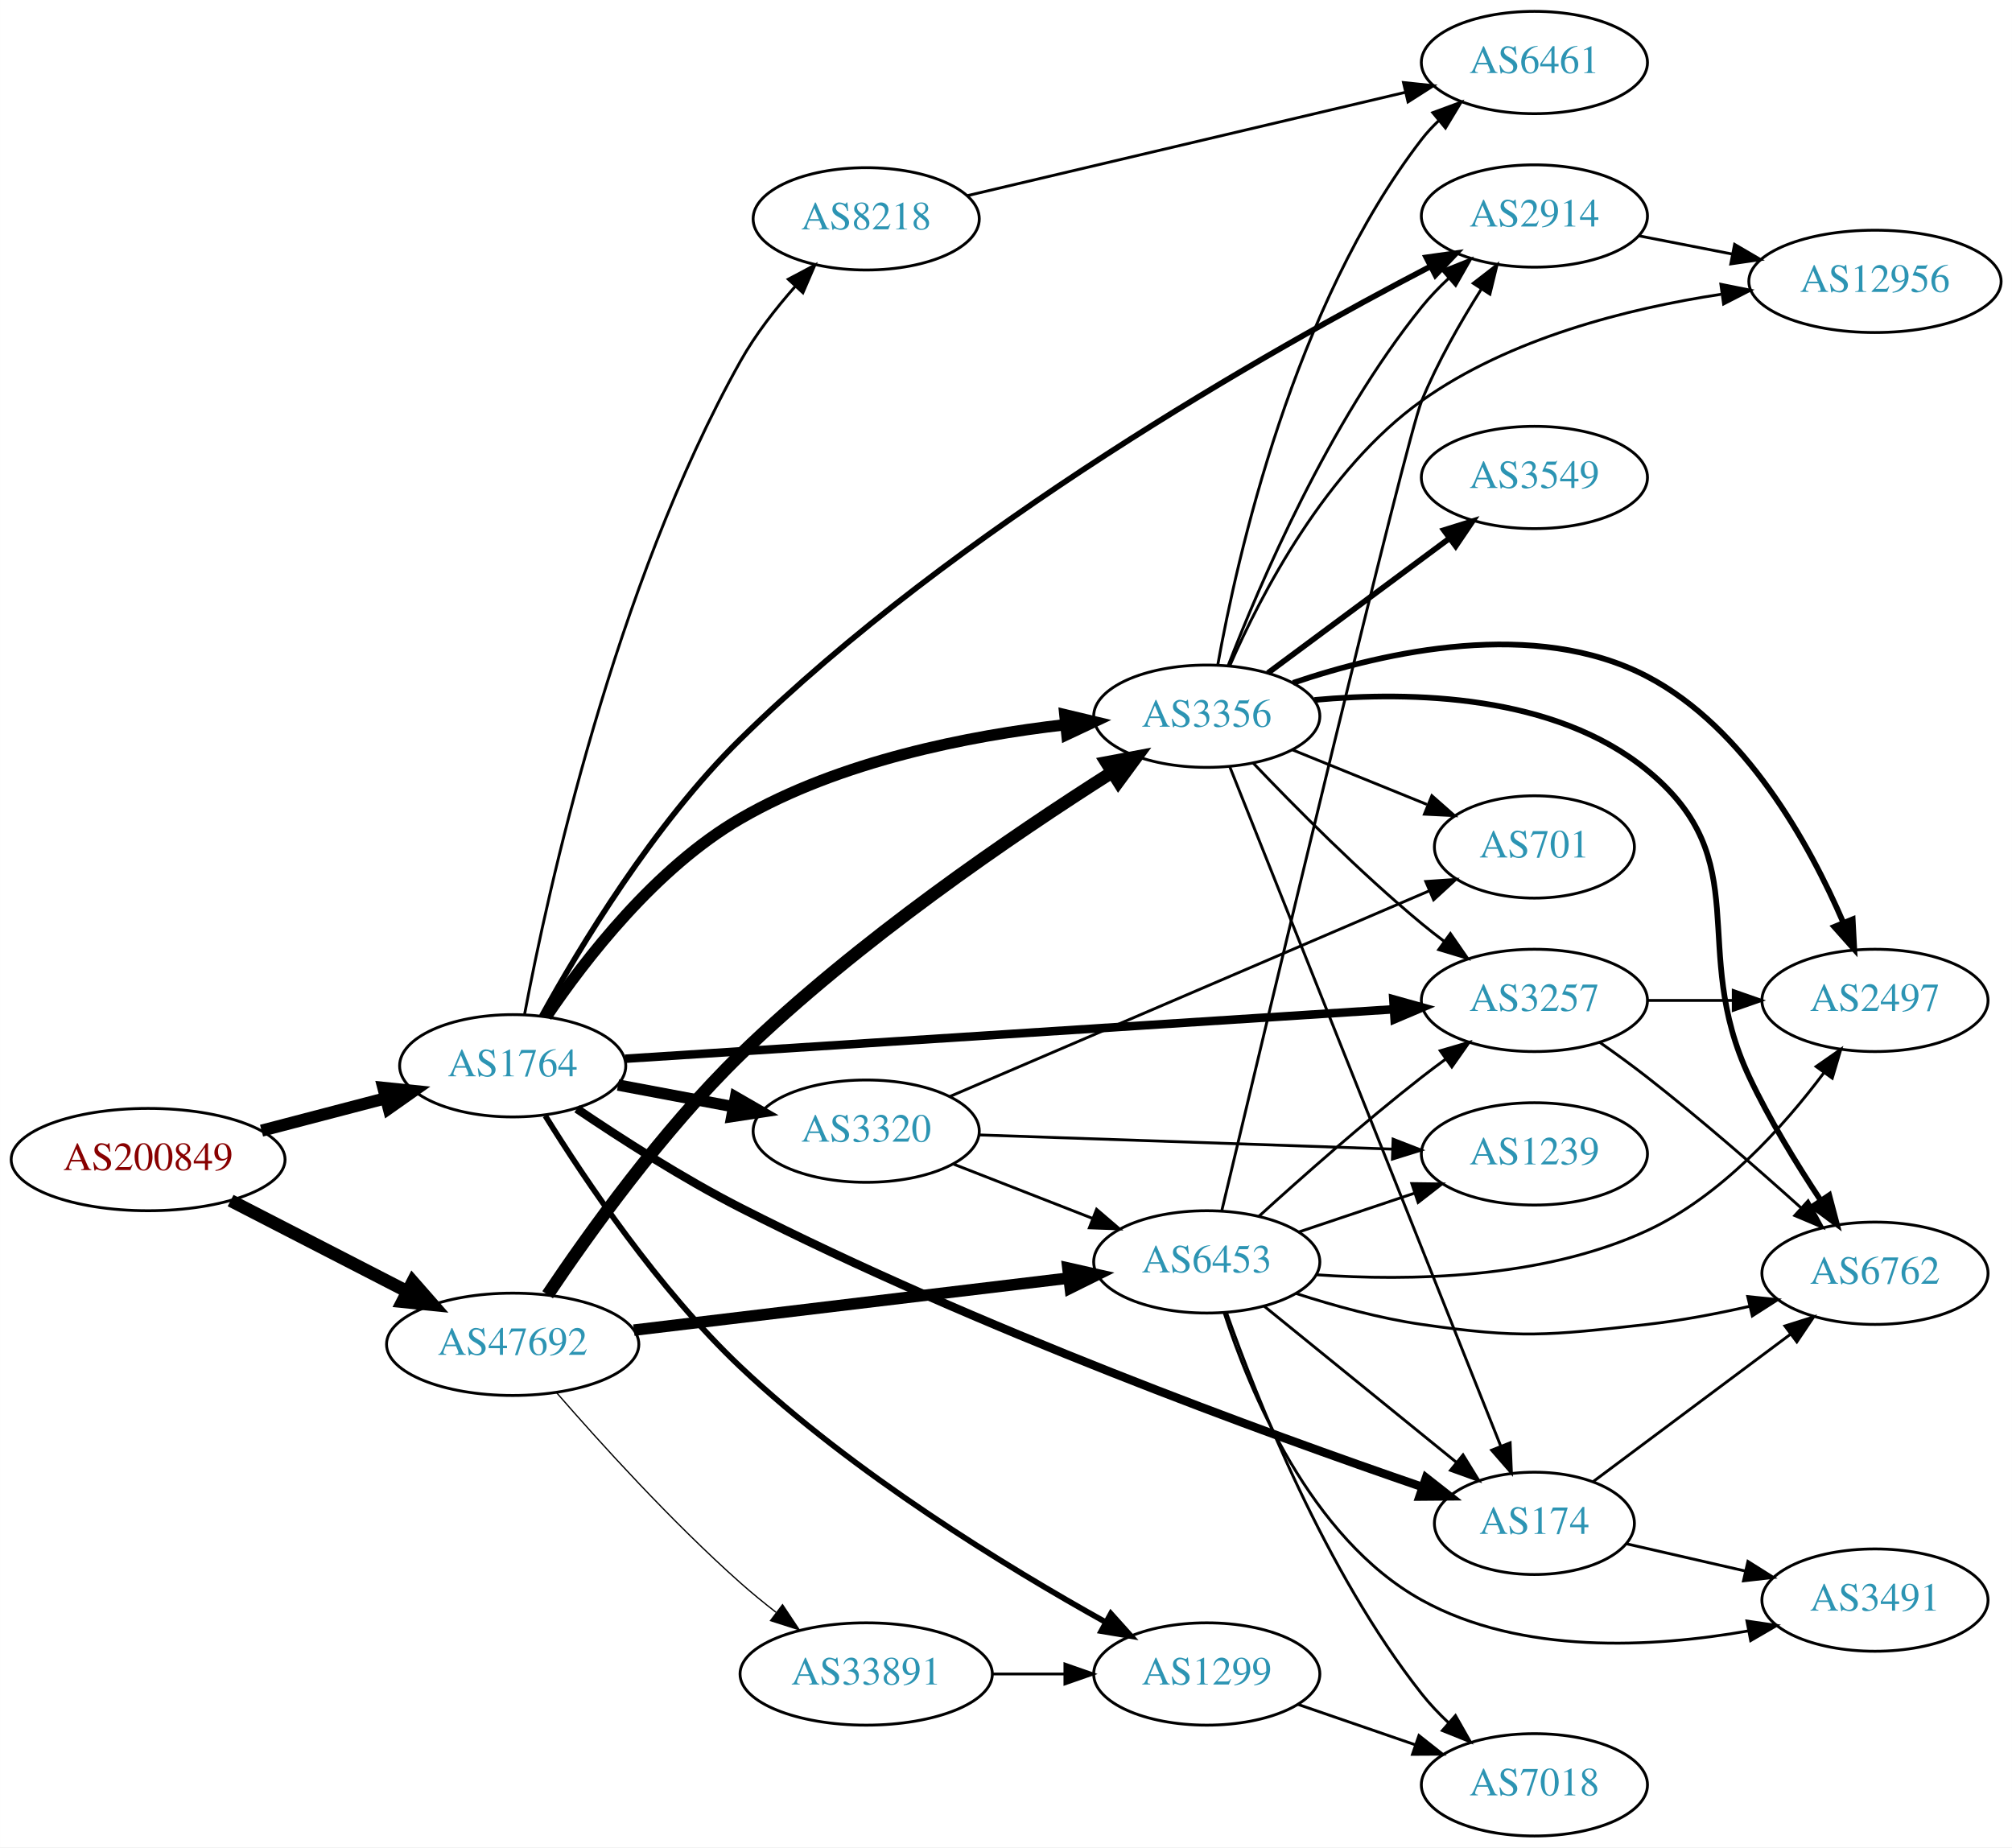
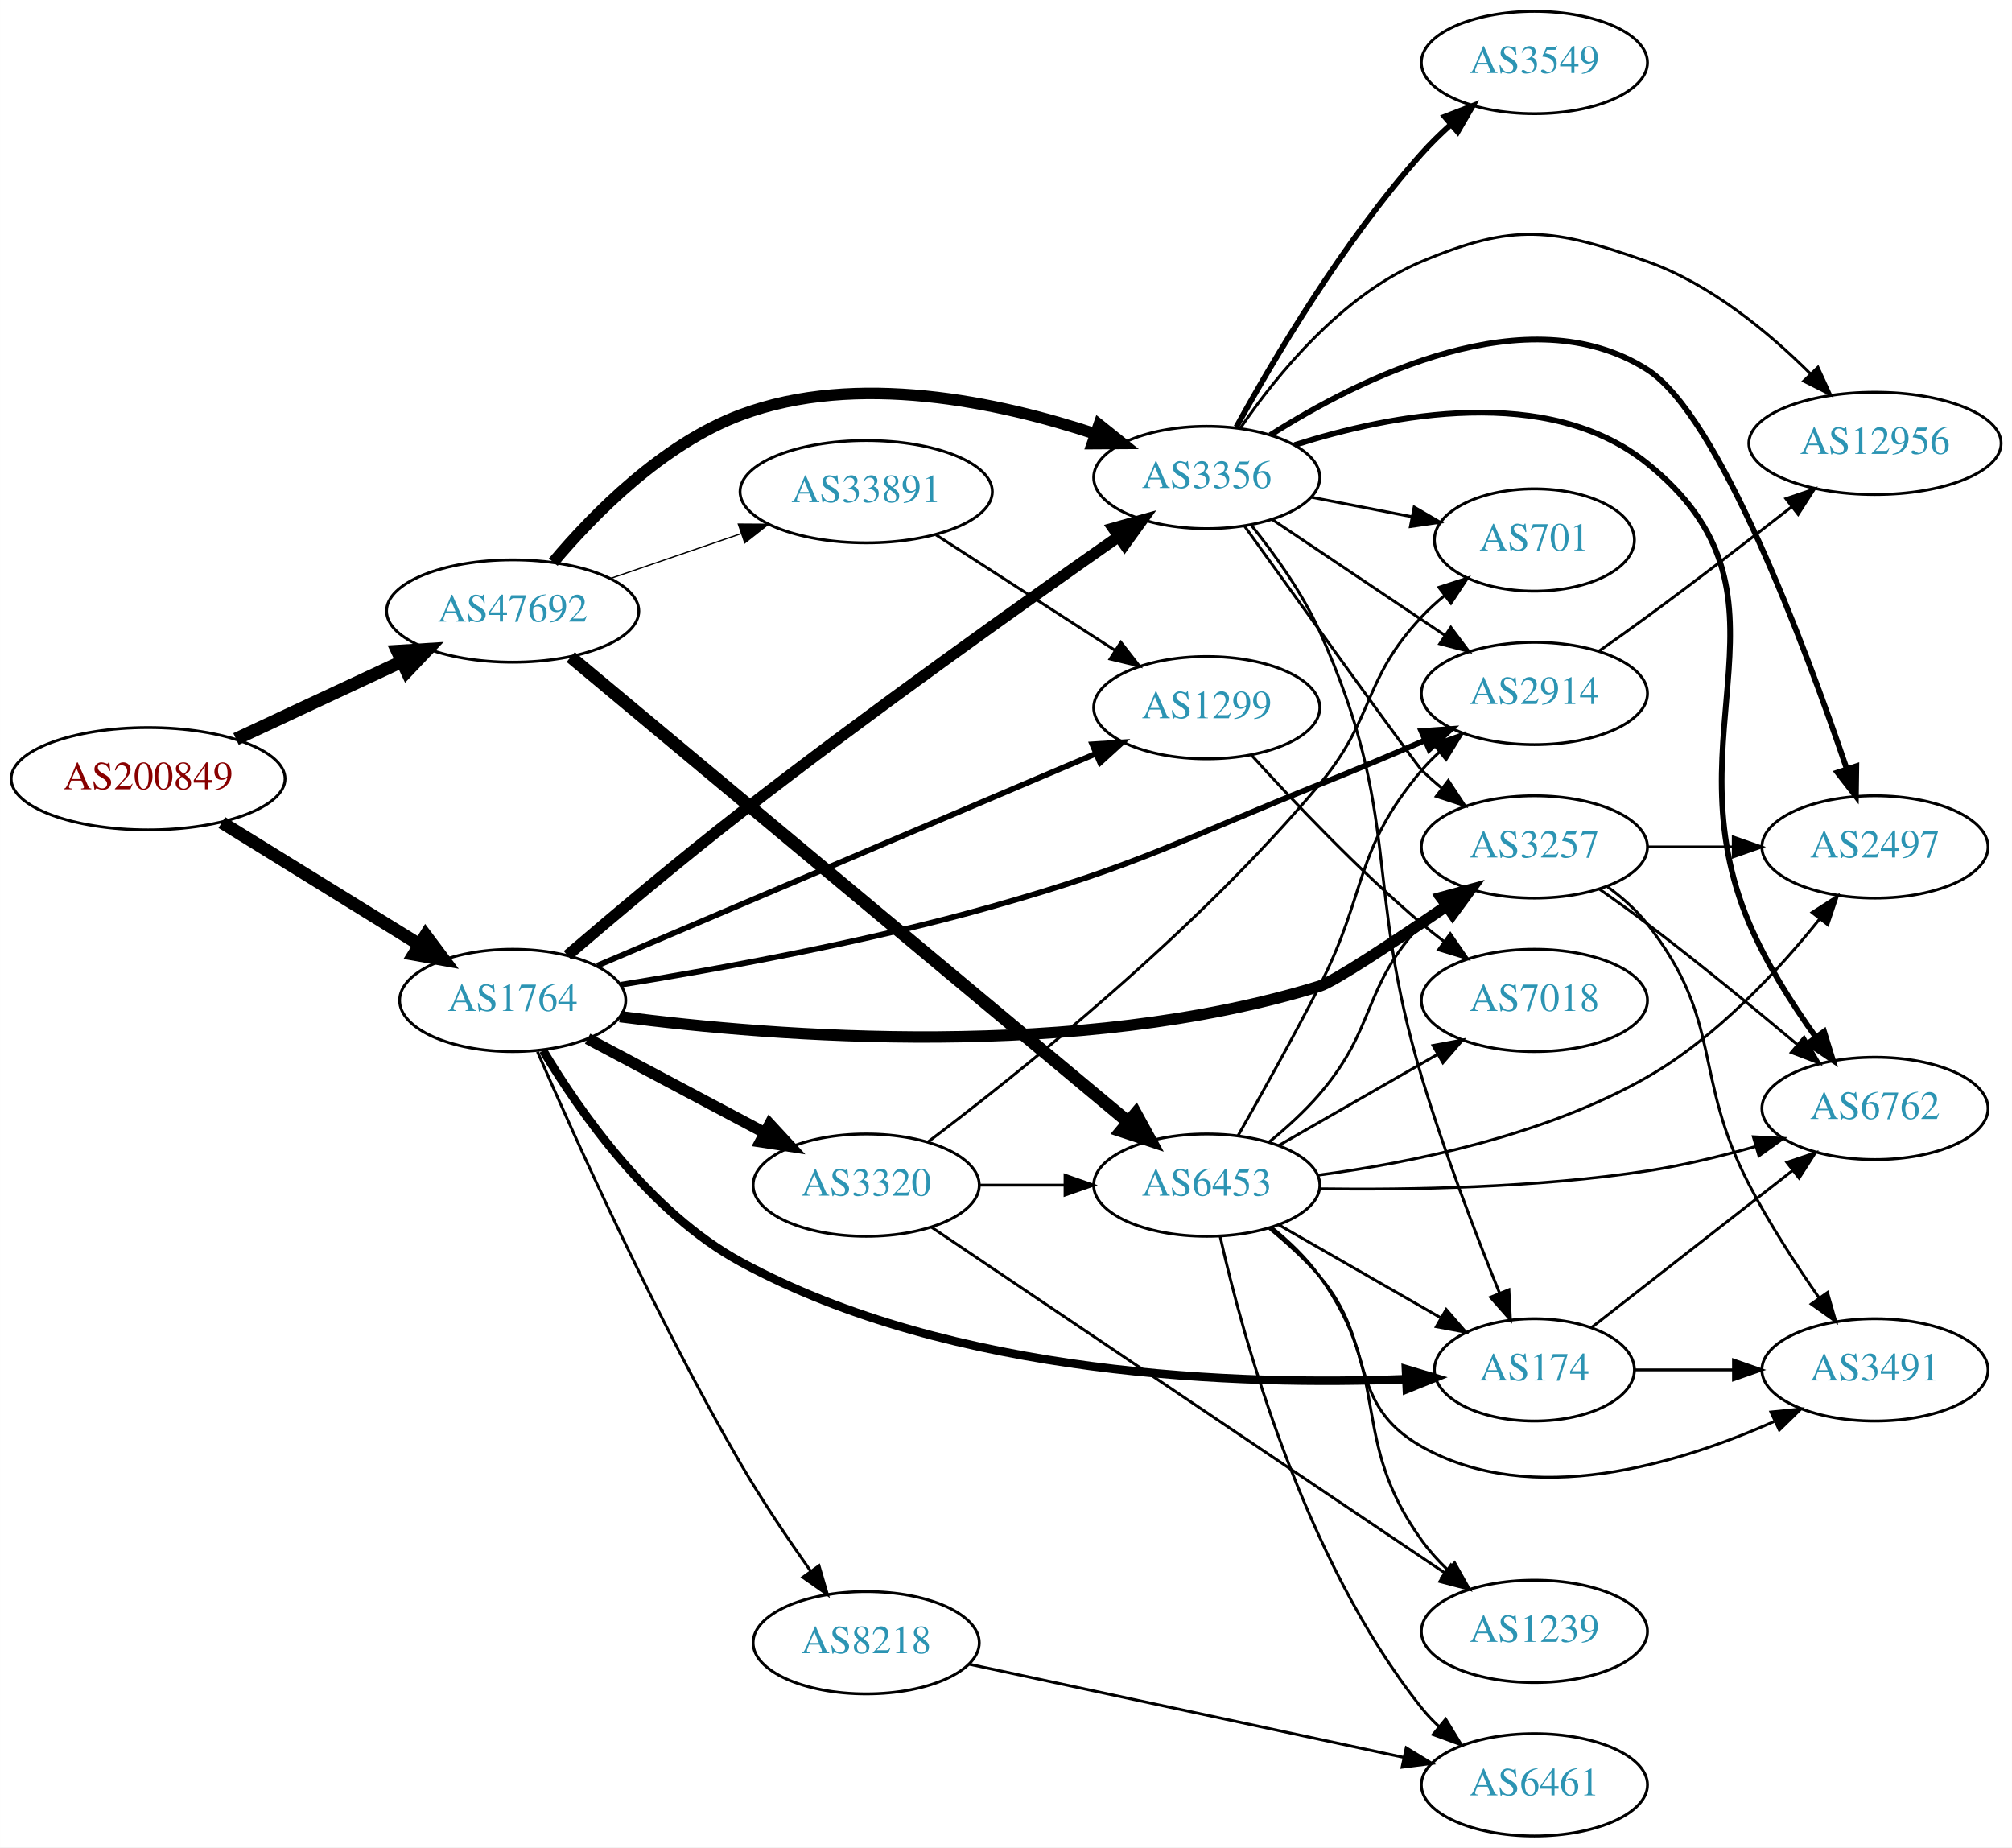
<svg xmlns="http://www.w3.org/2000/svg" xmlns:xlink="http://www.w3.org/1999/xlink" width="708pt" height="650pt" viewBox="0.00 0.00 707.95 650.00">
  <g id="graph0" class="graph" transform="scale(1 1) rotate(0) translate(4 646)">
    <polygon fill="white" stroke="none" points="-4,4 -4,-646 703.954,-646 703.954,4 -4,4" />
    <g id="node1" class="node">
      <g id="a_node1">
        <a xlink:href="/asn/200849" xlink:title="AS200849 ~ fassma_net-AS [AT]">
-           <ellipse fill="#ffffff" stroke="black" cx="48.096" cy="-238" rx="48.192" ry="18" />
-           <text text-anchor="middle" x="48.096" y="-234.3" font-family="Times,serif" font-size="14.00" fill="#880000">AS200849</text>
+           <ellipse fill="#ffffff" stroke="black" cx="48.096" cy="-372" rx="48.192" ry="18" />
+           <text text-anchor="middle" x="48.096" y="-368.3" font-family="Times,serif" font-size="14.00" fill="#880000">AS200849</text>
        </a>
      </g>
    </g>
    <g id="node2" class="node">
      <g id="a_node2">
        <a xlink:href="/asn/1764" xlink:title="AS1764 ~ NEXTLAYER-AS [AT]">
-           <ellipse fill="#ffffff" stroke="black" cx="176.388" cy="-271" rx="39.794" ry="18" />
-           <text text-anchor="middle" x="176.388" y="-267.3" font-family="Times,serif" font-size="14.00" fill="#2c94b3">AS1764</text>
+           <ellipse fill="#ffffff" stroke="black" cx="176.388" cy="-294" rx="39.794" ry="18" />
+           <text text-anchor="middle" x="176.388" y="-290.3" font-family="Times,serif" font-size="14.00" fill="#2c94b3">AS1764</text>
        </a>
      </g>
    </g>
    <g id="edge1" class="edge">
-       <path fill="none" stroke="black" stroke-width="4.275" d="M88.018,-248.17C101.782,-251.767 117.355,-255.836 131.502,-259.533" />
-       <polygon fill="black" stroke="black" stroke-width="4.275" points="130.884,-263.237 141.505,-262.146 132.775,-255.999 130.884,-263.237" />
+       <path fill="none" stroke="black" stroke-width="4.5" d="M74.047,-356.59C93.923,-344.314 121.887,-327.043 143.406,-313.752" />
+       <polygon fill="black" stroke="black" stroke-width="4.5" points="145.752,-316.931 152.192,-308.326 141.614,-310.231 145.752,-316.931" />
    </g>
    <g id="node3" class="node">
      <g id="a_node3">
        <a xlink:href="/asn/47692" xlink:title="AS47692 ~ Nessus GmbH [AT]">
-           <ellipse fill="#ffffff" stroke="black" cx="176.388" cy="-173" rx="44.393" ry="18" />
-           <text text-anchor="middle" x="176.388" y="-169.3" font-family="Times,serif" font-size="14.00" fill="#2c94b3">AS47692</text>
+           <ellipse fill="#ffffff" stroke="black" cx="176.388" cy="-431" rx="44.393" ry="18" />
+           <text text-anchor="middle" x="176.388" y="-427.3" font-family="Times,serif" font-size="14.00" fill="#2c94b3">AS47692</text>
        </a>
      </g>
    </g>
    <g id="edge2" class="edge">
-       <path fill="none" stroke="black" stroke-width="4.5" d="M77.124,-223.574C95.442,-214.146 119.542,-201.743 139.29,-191.579" />
-       <polygon fill="black" stroke="black" stroke-width="4.5" points="141.215,-195.016 148.304,-186.939 137.611,-188.014 141.215,-195.016" />
+       <path fill="none" stroke="black" stroke-width="4.5" d="M79.025,-385.982C96.497,-394.145 118.712,-404.523 137.408,-413.257" />
+       <polygon fill="black" stroke="black" stroke-width="4.5" points="135.816,-416.859 146.542,-417.524 139.149,-409.724 135.816,-416.859" />
    </g>
    <g id="node4" class="node">
      <g id="a_node4">
-         <a xlink:href="/asn/2914" xlink:title="AS2914 ~ NTT America, Inc. [US]">
-           <ellipse fill="#ffffff" stroke="black" cx="535.915" cy="-570" rx="39.794" ry="18" />
-           <text text-anchor="middle" x="535.915" y="-566.3" font-family="Times,serif" font-size="14.00" fill="#2c94b3">AS2914</text>
+         <a xlink:href="/asn/174" xlink:title="AS174 ~ Cogent Communications [US]">
+           <ellipse fill="#ffffff" stroke="black" cx="535.915" cy="-164" rx="35.194" ry="18" />
+           <text text-anchor="middle" x="535.915" y="-160.3" font-family="Times,serif" font-size="14.00" fill="#2c94b3">AS174</text>
        </a>
      </g>
    </g>
    <g id="edge3" class="edge">
-       <path fill="none" stroke="black" stroke-width="2" d="M186.609,-288.51C199.822,-312.478 225.957,-355.949 256.584,-386 332.604,-460.593 442.999,-522.952 499.178,-552.172" />
-       <polygon fill="black" stroke="black" stroke-width="2" points="497.874,-555.438 508.367,-556.907 501.081,-549.215 497.874,-555.438" />
+       <path fill="none" stroke="black" stroke-width="3" d="M187.085,-276.376C199.933,-254.891 224.735,-219.311 256.584,-202 331.21,-161.438 433.117,-158.478 490.647,-160.731" />
+       <polygon fill="black" stroke="black" stroke-width="3" points="490.704,-164.238 500.856,-161.205 491.029,-157.245 490.704,-164.238" />
    </g>
    <g id="node5" class="node">
      <g id="a_node5">
-         <a xlink:href="/asn/3257" xlink:title="AS3257 ~ GTT [DE]">
-           <ellipse fill="#ffffff" stroke="black" cx="535.915" cy="-294" rx="39.794" ry="18" />
-           <text text-anchor="middle" x="535.915" y="-290.3" font-family="Times,serif" font-size="14.00" fill="#2c94b3">AS3257</text>
+         <a xlink:href="/asn/3356" xlink:title="AS3356 ~ Level 3 Parent, LLC [US]">
+           <ellipse fill="#ffffff" stroke="black" cx="420.622" cy="-478" rx="39.794" ry="18" />
+           <text text-anchor="middle" x="420.622" y="-474.3" font-family="Times,serif" font-size="14.00" fill="#2c94b3">AS3356</text>
        </a>
      </g>
    </g>
    <g id="edge4" class="edge">
-       <path fill="none" stroke="black" stroke-width="3" d="M215.989,-273.483C281.559,-277.701 414.552,-286.257 486.343,-290.875" />
-       <polygon fill="black" stroke="black" stroke-width="3" points="486.271,-294.378 496.475,-291.527 486.721,-287.392 486.271,-294.378" />
+       <path fill="none" stroke="black" stroke-width="4" d="M195.658,-309.832C211.525,-323.434 235.244,-343.417 256.584,-360 302.045,-395.328 356.529,-434.064 389.586,-457.185" />
+       <polygon fill="black" stroke="black" stroke-width="4" points="387.71,-460.144 397.913,-462.996 391.716,-454.403 387.71,-460.144" />
    </g>
    <g id="node6" class="node">
      <g id="a_node6">
-         <a xlink:href="/asn/3356" xlink:title="AS3356 ~ Level 3 Parent, LLC [US]">
-           <ellipse fill="#ffffff" stroke="black" cx="420.622" cy="-394" rx="39.794" ry="18" />
-           <text text-anchor="middle" x="420.622" y="-390.3" font-family="Times,serif" font-size="14.00" fill="#2c94b3">AS3356</text>
+         <a xlink:href="/asn/1299" xlink:title="AS1299 ~ Telia Carrier [EU]">
+           <ellipse fill="#ffffff" stroke="black" cx="420.622" cy="-397" rx="39.794" ry="18" />
+           <text text-anchor="middle" x="420.622" y="-393.3" font-family="Times,serif" font-size="14.00" fill="#2c94b3">AS1299</text>
        </a>
      </g>
    </g>
    <g id="edge5" class="edge">
-       <path fill="none" stroke="black" stroke-width="4" d="M188.26,-288.322C201.765,-308.329 226.711,-340.704 256.584,-358 291.594,-378.27 336.888,-387.139 370.847,-391.013" />
-       <polygon fill="black" stroke="black" stroke-width="4" points="370.691,-394.515 380.998,-392.062 371.411,-387.552 370.691,-394.515" />
+       <path fill="none" stroke="black" stroke-width="2" d="M206.126,-306.22C249.833,-324.804 333.053,-360.19 381.679,-380.866" />
+       <polygon fill="black" stroke="black" stroke-width="2" points="380.349,-384.104 390.921,-384.796 383.088,-377.662 380.349,-384.104" />
    </g>
    <g id="node7" class="node">
      <g id="a_node7">
-         <a xlink:href="/asn/1299" xlink:title="AS1299 ~ Telia Carrier [EU]">
-           <ellipse fill="#ffffff" stroke="black" cx="420.622" cy="-57" rx="39.794" ry="18" />
-           <text text-anchor="middle" x="420.622" y="-53.3" font-family="Times,serif" font-size="14.00" fill="#2c94b3">AS1299</text>
+         <a xlink:href="/asn/8218" xlink:title="AS8218 ~ legacy Neotelecoms [FR]">
+           <ellipse fill="#ffffff" stroke="black" cx="300.78" cy="-68" rx="39.794" ry="18" />
+           <text text-anchor="middle" x="300.78" y="-64.3" font-family="Times,serif" font-size="14.00" fill="#2c94b3">AS8218</text>
        </a>
      </g>
    </g>
    <g id="edge6" class="edge">
-       <path fill="none" stroke="black" stroke-width="2" d="M187.855,-253.405C201.686,-231.107 227.698,-192.295 256.584,-165 296.227,-127.54 350.318,-94.565 385.113,-75.198" />
-       <polygon fill="black" stroke="black" stroke-width="2" points="386.877,-78.222 393.955,-70.338 383.505,-72.088 386.877,-78.222" />
+       <path fill="none" stroke="black" d="M185.101,-275.944C198.384,-245.392 227.011,-181.862 256.584,-131 264.073,-118.119 273.31,-104.408 281.317,-93.079" />
+       <polygon fill="black" stroke="black" points="284.174,-95.1 287.151,-84.931 278.483,-91.024 284.174,-95.1" />
    </g>
    <g id="node8" class="node">
      <g id="a_node8">
-         <a xlink:href="/asn/174" xlink:title="AS174 ~ Cogent Communications [US]">
-           <ellipse fill="#ffffff" stroke="black" cx="535.915" cy="-110" rx="35.194" ry="18" />
-           <text text-anchor="middle" x="535.915" y="-106.3" font-family="Times,serif" font-size="14.00" fill="#2c94b3">AS174</text>
+         <a xlink:href="/asn/3320" xlink:title="AS3320 ~ DTAG [DE]">
+           <ellipse fill="#ffffff" stroke="black" cx="300.78" cy="-229" rx="39.794" ry="18" />
+           <text text-anchor="middle" x="300.78" y="-225.3" font-family="Times,serif" font-size="14.00" fill="#2c94b3">AS3320</text>
        </a>
      </g>
    </g>
    <g id="edge7" class="edge">
-       <path fill="none" stroke="black" stroke-width="3" d="M198.94,-255.872C214.517,-245.321 236.301,-231.336 256.584,-221 339.271,-178.861 441.878,-141.549 496.487,-122.799" />
-       <polygon fill="black" stroke="black" stroke-width="3" points="497.775,-126.058 506.109,-119.518 495.515,-119.433 497.775,-126.058" />
+       <path fill="none" stroke="black" stroke-width="4" d="M202.747,-280.532C220.76,-270.966 245.169,-258.003 264.998,-247.472" />
+       <polygon fill="black" stroke="black" stroke-width="4" points="266.841,-250.456 274.031,-242.674 263.558,-244.274 266.841,-250.456" />
    </g>
    <g id="node9" class="node">
      <g id="a_node9">
-         <a xlink:href="/asn/3320" xlink:title="AS3320 ~ DTAG [DE]">
-           <ellipse fill="#ffffff" stroke="black" cx="300.78" cy="-248" rx="39.794" ry="18" />
-           <text text-anchor="middle" x="300.78" y="-244.3" font-family="Times,serif" font-size="14.00" fill="#2c94b3">AS3320</text>
+         <a xlink:href="/asn/3257" xlink:title="AS3257 ~ GTT [DE]">
+           <ellipse fill="#ffffff" stroke="black" cx="535.915" cy="-348" rx="39.794" ry="18" />
+           <text text-anchor="middle" x="535.915" y="-344.3" font-family="Times,serif" font-size="14.00" fill="#2c94b3">AS3257</text>
        </a>
      </g>
    </g>
    <g id="edge8" class="edge">
-       <path fill="none" stroke="black" stroke-width="4" d="M213.447,-264.224C226.146,-261.837 240.593,-259.122 253.987,-256.605" />
-       <polygon fill="black" stroke="black" stroke-width="4" points="254.796,-260.015 263.978,-254.728 253.503,-253.135 254.796,-260.015" />
+       <path fill="none" stroke="black" stroke-width="4" d="M214.126,-288.287C269.081,-281.142 375.315,-272.788 460.269,-299 465.375,-300.575 486.635,-314.668 505.167,-327.338" />
+       <polygon fill="black" stroke="black" stroke-width="4" points="503.198,-330.231 513.422,-333.009 507.161,-324.462 503.198,-330.231" />
    </g>
    <g id="node10" class="node">
      <g id="a_node10">
-         <a xlink:href="/asn/8218" xlink:title="AS8218 ~ legacy Neotelecoms [FR]">
-           <ellipse fill="#ffffff" stroke="black" cx="300.78" cy="-569" rx="39.794" ry="18" />
-           <text text-anchor="middle" x="300.78" y="-565.3" font-family="Times,serif" font-size="14.00" fill="#2c94b3">AS8218</text>
+         <a xlink:href="/asn/2914" xlink:title="AS2914 ~ NTT America, Inc. [US]">
+           <ellipse fill="#ffffff" stroke="black" cx="535.915" cy="-402" rx="39.794" ry="18" />
+           <text text-anchor="middle" x="535.915" y="-398.3" font-family="Times,serif" font-size="14.00" fill="#2c94b3">AS2914</text>
        </a>
      </g>
    </g>
    <g id="edge9" class="edge">
-       <path fill="none" stroke="black" d="M180.573,-289.132C188.561,-331.527 212.059,-439.552 256.584,-519 261.799,-528.307 268.926,-537.45 275.887,-545.321" />
-       <polygon fill="black" stroke="black" points="273.364,-547.747 282.716,-552.726 278.51,-543.002 273.364,-547.747" />
+       <path fill="none" stroke="black" stroke-width="2" d="M214.409,-299.514C248.641,-305.029 300.748,-314.488 344.976,-327 397.6,-341.888 409.501,-349.665 460.269,-370 472.456,-374.882 485.652,-380.445 497.512,-385.549" />
+       <polygon fill="black" stroke="black" stroke-width="2" points="496.124,-388.762 506.692,-389.522 498.904,-382.338 496.124,-388.762" />
    </g>
    <g id="edge29" class="edge">
-       <path fill="none" stroke="black" stroke-width="4.5" d="M188.685,-190.436C202.981,-211.757 229.076,-248.297 256.584,-275 297.669,-314.883 352.728,-352.333 387.185,-374.208" />
-       <polygon fill="black" stroke="black" stroke-width="4.5" points="385.342,-377.701 395.904,-379.69 389.534,-371.034 385.342,-377.701" />
-     </g>
-     <g id="node19" class="node">
-       <g id="a_node19">
+       <path fill="none" stroke="black" stroke-width="4.05" d="M190.653,-448.2C204.854,-465.066 229.089,-489.703 256.584,-500 297.482,-515.317 347.689,-504.488 381.494,-493.282" />
+       <polygon fill="black" stroke="black" stroke-width="4.05" points="382.719,-496.608 391.001,-489.978 380.391,-489.914 382.719,-496.608" />
+     </g>
+     <g id="node14" class="node">
+       <g id="a_node14">
        <a xlink:href="/asn/6453" xlink:title="AS6453 ~ TATA COMMUNICATIONS (AMERICA) INC [US]">
-           <ellipse fill="#ffffff" stroke="black" cx="420.622" cy="-202" rx="39.794" ry="18" />
-           <text text-anchor="middle" x="420.622" y="-198.3" font-family="Times,serif" font-size="14.00" fill="#2c94b3">AS6453</text>
+           <ellipse fill="#ffffff" stroke="black" cx="420.622" cy="-229" rx="39.794" ry="18" />
+           <text text-anchor="middle" x="420.622" y="-225.3" font-family="Times,serif" font-size="14.00" fill="#2c94b3">AS6453</text>
        </a>
      </g>
    </g>
    <g id="edge30" class="edge">
-       <path fill="none" stroke="black" stroke-width="4.05" d="M219.029,-177.985C261.572,-183.078 327.537,-190.976 372.098,-196.31" />
-       <polygon fill="black" stroke="black" stroke-width="4.05" points="371.75,-199.838 382.1,-197.508 372.592,-192.8 371.75,-199.838" />
+       <path fill="none" stroke="black" stroke-width="4.5" d="M196.801,-414.811C239.889,-378.88 343.584,-292.409 392.812,-251.357" />
+       <polygon fill="black" stroke="black" stroke-width="4.5" points="395.628,-254.136 400.786,-244.707 390.584,-248.088 395.628,-254.136" />
    </g>
    <g id="node21" class="node">
      <g id="a_node21">
        <a xlink:href="/asn/33891" xlink:title="AS33891 ~ CORE-BACKBONE GMBH GLOBAL NETWORK [DE]">
-           <ellipse fill="#ffffff" stroke="black" cx="300.78" cy="-57" rx="44.393" ry="18" />
-           <text text-anchor="middle" x="300.78" y="-53.3" font-family="Times,serif" font-size="14.00" fill="#2c94b3">AS33891</text>
+           <ellipse fill="#ffffff" stroke="black" cx="300.78" cy="-473" rx="44.393" ry="18" />
+           <text text-anchor="middle" x="300.78" y="-469.3" font-family="Times,serif" font-size="14.00" fill="#2c94b3">AS33891</text>
        </a>
      </g>
    </g>
    <g id="edge31" class="edge">
-       <path fill="none" stroke="black" stroke-width="0.45" d="M191.76,-156.062C207.041,-138.472 232.306,-110.561 256.584,-89 260.496,-85.526 264.766,-82.038 269.05,-78.71" />
-       <polygon fill="black" stroke="black" stroke-width="0.45" points="271.338,-81.368 277.215,-72.552 267.123,-75.78 271.338,-81.368" />
+       <path fill="none" stroke="black" stroke-width="0.45" d="M210.832,-442.477C224.998,-447.338 241.682,-453.063 256.75,-458.234" />
+       <polygon fill="black" stroke="black" stroke-width="0.45" points="255.781,-461.602 266.376,-461.537 258.053,-454.981 255.781,-461.602" />
+     </g>
+     <g id="node16" class="node">
+       <g id="a_node16">
+         <a xlink:href="/asn/6762" xlink:title="AS6762 ~ TELECOM ITALIA SPARKLE S.p.A. [IT]">
+           <ellipse fill="#ffffff" stroke="black" cx="655.758" cy="-256" rx="39.794" ry="18" />
+           <text text-anchor="middle" x="655.758" y="-252.3" font-family="Times,serif" font-size="14.00" fill="#2c94b3">AS6762</text>
+         </a>
+       </g>
+     </g>
+     <g id="edge24" class="edge">
+       <path fill="none" stroke="black" d="M556.111,-178.986C575.311,-193.976 605.045,-217.189 626.851,-234.213" />
+       <polygon fill="black" stroke="black" points="624.746,-237.01 634.782,-240.405 629.053,-231.492 624.746,-237.01" />
+     </g>
+     <g id="node20" class="node">
+       <g id="a_node20">
+         <a xlink:href="/asn/3491" xlink:title="AS3491 ~ PCCW Global, Inc. [US]">
+           <ellipse fill="#ffffff" stroke="black" cx="655.758" cy="-164" rx="39.794" ry="18" />
+           <text text-anchor="middle" x="655.758" y="-160.3" font-family="Times,serif" font-size="14.00" fill="#2c94b3">AS3491</text>
+         </a>
+       </g>
+     </g>
+     <g id="edge23" class="edge">
+       <path fill="none" stroke="black" d="M571.317,-164C582.141,-164 594.309,-164 605.935,-164" />
+       <polygon fill="black" stroke="black" points="605.966,-167.5 615.966,-164 605.966,-160.5 605.966,-167.5" />
+     </g>
+     <g id="edge20" class="edge">
+       <path fill="none" stroke="black" d="M436.399,-461.091C444.546,-450.954 454.207,-437.454 460.269,-424 489.674,-358.729 475.648,-335.555 496.269,-267 504.164,-240.751 515.353,-211.562 523.661,-190.979" />
+       <polygon fill="black" stroke="black" points="526.944,-192.197 527.481,-181.616 520.463,-189.553 526.944,-192.197" />
+     </g>
+     <g id="edge19" class="edge">
+       <path fill="none" stroke="black" d="M433.903,-460.903C454.608,-432.098 494.408,-376.829 496.269,-375 498.403,-372.902 500.716,-370.853 503.113,-368.881" />
+       <polygon fill="black" stroke="black" points="505.625,-371.367 511.449,-362.517 501.377,-365.803 505.625,-371.367" />
+     </g>
+     <g id="edge22" class="edge">
+       <path fill="none" stroke="black" d="M443.735,-463.166C461.046,-451.553 485.316,-435.273 504.464,-422.428" />
+       <polygon fill="black" stroke="black" points="506.503,-425.274 512.858,-416.797 502.604,-419.461 506.503,-425.274" />
+     </g>
+     <g id="node13" class="node">
+       <g id="a_node13">
+         <a xlink:href="/asn/701" xlink:title="AS701 ~ UUNET [US]">
+           <ellipse fill="#ffffff" stroke="black" cx="535.915" cy="-456" rx="35.194" ry="18" />
+           <text text-anchor="middle" x="535.915" y="-452.3" font-family="Times,serif" font-size="14.00" fill="#2c94b3">AS701</text>
+         </a>
+       </g>
+     </g>
+     <g id="edge21" class="edge">
+       <path fill="none" stroke="black" d="M457.469,-471.039C468.7,-468.858 481.198,-466.431 492.82,-464.174" />
+       <polygon fill="black" stroke="black" points="493.604,-467.588 502.753,-462.245 492.269,-460.716 493.604,-467.588" />
+     </g>
+     <g id="edge15" class="edge">
+       <path fill="none" stroke="black" stroke-width="2" d="M451.568,-489.428C485.504,-500.237 540.624,-511.026 575.562,-483 633.095,-436.849 582.663,-388.859 611.562,-321 617.527,-306.993 626.577,-292.76 634.855,-281.198" />
+       <polygon fill="black" stroke="black" stroke-width="2" points="637.84,-283.047 640.97,-272.925 632.211,-278.886 637.84,-283.047" />
+     </g>
+     <g id="node17" class="node">
+       <g id="a_node17">
+         <a xlink:href="/asn/3549" xlink:title="AS3549 ~ Level 3 Parent, LLC [US]">
+           <ellipse fill="#ffffff" stroke="black" cx="535.915" cy="-624" rx="39.794" ry="18" />
+           <text text-anchor="middle" x="535.915" y="-620.3" font-family="Times,serif" font-size="14.00" fill="#2c94b3">AS3549</text>
+         </a>
+       </g>
+     </g>
+     <g id="edge16" class="edge">
+       <path fill="none" stroke="black" stroke-width="2" d="M431.025,-495.747C443.926,-519.196 468.677,-561.135 496.269,-592 499.357,-595.454 502.83,-598.854 506.394,-602.074" />
+       <polygon fill="black" stroke="black" stroke-width="2" points="504.359,-604.938 514.231,-608.784 508.912,-599.621 504.359,-604.938" />
+     </g>
+     <g id="node18" class="node">
+       <g id="a_node18">
+         <a xlink:href="/asn/2497" xlink:title="AS2497 ~ Internet Initiative Japan Inc. [JP]">
+           <ellipse fill="#ffffff" stroke="black" cx="655.758" cy="-348" rx="39.794" ry="18" />
+           <text text-anchor="middle" x="655.758" y="-344.3" font-family="Times,serif" font-size="14.00" fill="#2c94b3">AS2497</text>
+         </a>
+       </g>
+     </g>
+     <g id="edge17" class="edge">
+       <path fill="none" stroke="black" stroke-width="2" d="M442.944,-492.909C474.282,-512.804 533.6,-542.61 575.562,-516 600.835,-499.973 631.094,-418.865 645.822,-375.478" />
+       <polygon fill="black" stroke="black" stroke-width="2" points="649.198,-376.418 649.054,-365.824 642.561,-374.195 649.198,-376.418" />
+     </g>
+     <g id="node19" class="node">
+       <g id="a_node19">
+         <a xlink:href="/asn/12956" xlink:title="AS12956 ~ TELXIUS [ES]">
+           <ellipse fill="#ffffff" stroke="black" cx="655.758" cy="-490" rx="44.393" ry="18" />
+           <text text-anchor="middle" x="655.758" y="-486.3" font-family="Times,serif" font-size="14.00" fill="#2c94b3">AS12956</text>
+         </a>
+       </g>
+     </g>
+     <g id="edge18" class="edge">
+       <path fill="none" stroke="black" d="M432.546,-495.508C445.253,-514.036 468.129,-542.196 496.269,-554 528.767,-567.632 542.336,-565.747 575.562,-554 597.844,-546.122 618.453,-529.017 633.059,-514.471" />
+       <polygon fill="black" stroke="black" points="635.692,-516.783 640.126,-507.16 630.659,-511.917 635.692,-516.783" />
    </g>
    <g id="node11" class="node">
      <g id="a_node11">
-         <a xlink:href="/asn/12956" xlink:title="AS12956 ~ TELXIUS [ES]">
-           <ellipse fill="#ffffff" stroke="black" cx="655.758" cy="-547" rx="44.393" ry="18" />
-           <text text-anchor="middle" x="655.758" y="-543.3" font-family="Times,serif" font-size="14.00" fill="#2c94b3">AS12956</text>
+         <a xlink:href="/asn/7018" xlink:title="AS7018 ~ AT&amp;T Services, Inc. [US]">
+           <ellipse fill="#ffffff" stroke="black" cx="535.915" cy="-294" rx="39.794" ry="18" />
+           <text text-anchor="middle" x="535.915" y="-290.3" font-family="Times,serif" font-size="14.00" fill="#2c94b3">AS7018</text>
        </a>
      </g>
    </g>
    <g id="edge10" class="edge">
-       <path fill="none" stroke="black" d="M572.592,-563.037C582.965,-561.012 594.482,-558.764 605.532,-556.608" />
-       <polygon fill="black" stroke="black" points="606.358,-560.013 615.503,-554.662 605.017,-553.142 606.358,-560.013" />
-     </g>
-     <g id="node13" class="node">
-       <g id="a_node13">
-         <a xlink:href="/asn/2497" xlink:title="AS2497 ~ Internet Initiative Japan Inc. [JP]">
-           <ellipse fill="#ffffff" stroke="black" cx="655.758" cy="-294" rx="39.794" ry="18" />
-           <text text-anchor="middle" x="655.758" y="-290.3" font-family="Times,serif" font-size="14.00" fill="#2c94b3">AS2497</text>
-         </a>
-       </g>
-     </g>
-     <g id="edge21" class="edge">
-       <path fill="none" stroke="black" d="M575.828,-294C585.381,-294 595.731,-294 605.694,-294" />
-       <polygon fill="black" stroke="black" points="605.886,-297.5 615.886,-294 605.886,-290.5 605.886,-297.5" />
-     </g>
-     <g id="node14" class="node">
-       <g id="a_node14">
-         <a xlink:href="/asn/6762" xlink:title="AS6762 ~ TELECOM ITALIA SPARKLE S.p.A. [IT]">
-           <ellipse fill="#ffffff" stroke="black" cx="655.758" cy="-198" rx="39.794" ry="18" />
-           <text text-anchor="middle" x="655.758" y="-194.3" font-family="Times,serif" font-size="14.00" fill="#2c94b3">AS6762</text>
-         </a>
-       </g>
-     </g>
-     <g id="edge22" class="edge">
-       <path fill="none" stroke="black" d="M558.877,-279.263C564.407,-275.387 570.273,-271.132 575.562,-267 594.284,-252.372 614.462,-234.761 629.766,-220.992" />
-       <polygon fill="black" stroke="black" points="632.227,-223.485 637.29,-214.179 627.528,-218.296 632.227,-223.485" />
-     </g>
-     <g id="edge15" class="edge">
-       <path fill="none" stroke="black" d="M428.116,-411.728C439.145,-440.306 463.564,-497.451 496.269,-538 499.114,-541.528 502.399,-544.944 505.828,-548.147" />
-       <polygon fill="black" stroke="black" points="503.608,-550.855 513.448,-554.782 508.205,-545.576 503.608,-550.855" />
-     </g>
-     <g id="edge17" class="edge">
-       <path fill="none" stroke="black" d="M436.928,-377.545C451.54,-362.204 474.497,-339.044 496.269,-321 498.789,-318.911 501.466,-316.816 504.188,-314.767" />
-       <polygon fill="black" stroke="black" points="506.349,-317.523 512.381,-308.813 502.234,-311.861 506.349,-317.523" />
-     </g>
-     <g id="edge14" class="edge">
-       <path fill="none" stroke="black" d="M428.709,-376.235C447.903,-328.121 500.991,-195.04 524.022,-137.308" />
-       <polygon fill="black" stroke="black" points="527.376,-138.344 527.831,-127.759 520.875,-135.75 527.376,-138.344" />
-     </g>
-     <g id="edge16" class="edge">
-       <path fill="none" stroke="black" d="M428.812,-411.956C439.663,-436.722 462.599,-481.018 496.269,-505 527.127,-526.979 568.739,-537.457 601.581,-542.452" />
-       <polygon fill="black" stroke="black" points="601.524,-545.977 611.911,-543.888 602.488,-539.044 601.524,-545.977" />
+       <path fill="none" stroke="black" d="M436.256,-380.411C450.753,-364.399 473.959,-339.872 496.269,-321 498.768,-318.886 501.43,-316.773 504.143,-314.713" />
+       <polygon fill="black" stroke="black" points="506.308,-317.465 512.321,-308.742 502.181,-311.812 506.308,-317.465" />
    </g>
    <g id="node12" class="node">
      <g id="a_node12">
-         <a xlink:href="/asn/3549" xlink:title="AS3549 ~ Level 3 Parent, LLC [US]">
-           <ellipse fill="#ffffff" stroke="black" cx="535.915" cy="-478" rx="39.794" ry="18" />
-           <text text-anchor="middle" x="535.915" y="-474.3" font-family="Times,serif" font-size="14.00" fill="#2c94b3">AS3549</text>
+         <a xlink:href="/asn/6461" xlink:title="AS6461 ~ Zayo Bandwidth [US]">
+           <ellipse fill="#ffffff" stroke="black" cx="535.915" cy="-18" rx="39.794" ry="18" />
+           <text text-anchor="middle" x="535.915" y="-14.3" font-family="Times,serif" font-size="14.00" fill="#2c94b3">AS6461</text>
        </a>
      </g>
    </g>
    <g id="edge11" class="edge">
-       <path fill="none" stroke="black" stroke-width="2" d="M442.139,-409.212C459.993,-422.45 486.066,-441.781 506.029,-456.583" />
-       <polygon fill="black" stroke="black" stroke-width="2" points="504.051,-459.473 514.169,-462.618 508.22,-453.85 504.051,-459.473" />
+       <path fill="none" stroke="black" d="M336.935,-60.46C377.767,-51.703 445.218,-37.237 489.862,-27.663" />
+       <polygon fill="black" stroke="black" points="490.812,-31.038 499.856,-25.519 489.344,-24.194 490.812,-31.038" />
    </g>
    <g id="edge12" class="edge">
-       <path fill="none" stroke="black" stroke-width="2" d="M450.979,-405.728C483.397,-416.7 536.205,-428.581 575.562,-408 610.177,-389.899 632.708,-349.016 644.58,-321.458" />
-       <polygon fill="black" stroke="black" stroke-width="2" points="647.913,-322.555 648.474,-311.975 641.438,-319.896 647.913,-322.555" />
+       <path fill="none" stroke="black" d="M322.554,-244.238C354.643,-268.447 417.068,-318.271 460.269,-370 479.959,-393.578 475.231,-406.617 496.269,-429 498.697,-431.583 501.409,-434.065 504.241,-436.406" />
+       <polygon fill="black" stroke="black" points="502.316,-439.339 512.397,-442.598 506.548,-433.764 502.316,-439.339" />
    </g>
    <g id="edge13" class="edge">
-       <path fill="none" stroke="black" stroke-width="2" d="M458.531,-399.718C492.681,-402.85 542.95,-401.693 575.562,-375 614.715,-342.953 589.986,-312.765 611.562,-267 618.594,-252.084 628.189,-236.431 636.55,-223.812" />
-       <polygon fill="black" stroke="black" stroke-width="2" points="639.663,-225.457 642.366,-215.213 633.864,-221.535 639.663,-225.457" />
+       <path fill="none" stroke="black" d="M340.692,-229C350.246,-229 360.595,-229 370.558,-229" />
+       <polygon fill="black" stroke="black" points="370.751,-232.5 380.75,-229 370.75,-225.5 370.751,-232.5" />
    </g>
    <g id="node15" class="node">
      <g id="a_node15">
-         <a xlink:href="/asn/6461" xlink:title="AS6461 ~ Zayo Bandwidth [US]">
-           <ellipse fill="#ffffff" stroke="black" cx="535.915" cy="-624" rx="39.794" ry="18" />
-           <text text-anchor="middle" x="535.915" y="-620.3" font-family="Times,serif" font-size="14.00" fill="#2c94b3">AS6461</text>
-         </a>
-       </g>
-     </g>
-     <g id="edge18" class="edge">
-       <path fill="none" stroke="black" d="M424.493,-412.041C431.249,-449.782 451.109,-538.411 496.269,-597 498.049,-599.309 500.082,-601.499 502.263,-603.557" />
-       <polygon fill="black" stroke="black" points="500.159,-606.359 510.097,-610.033 504.619,-600.964 500.159,-606.359" />
-     </g>
-     <g id="node16" class="node">
-       <g id="a_node16">
-         <a xlink:href="/asn/701" xlink:title="AS701 ~ UUNET [US]">
-           <ellipse fill="#ffffff" stroke="black" cx="535.915" cy="-348" rx="35.194" ry="18" />
-           <text text-anchor="middle" x="535.915" y="-344.3" font-family="Times,serif" font-size="14.00" fill="#2c94b3">AS701</text>
-         </a>
-       </g>
-     </g>
-     <g id="edge19" class="edge">
-       <path fill="none" stroke="black" d="M450.798,-382.154C465.211,-376.302 482.756,-369.178 498.085,-362.954" />
-       <polygon fill="black" stroke="black" points="499.835,-366.021 507.783,-359.016 497.201,-359.535 499.835,-366.021" />
-     </g>
-     <g id="node17" class="node">
-       <g id="a_node17">
-         <a xlink:href="/asn/7018" xlink:title="AS7018 ~ AT&amp;T Services, Inc. [US]">
-           <ellipse fill="#ffffff" stroke="black" cx="535.915" cy="-18" rx="39.794" ry="18" />
-           <text text-anchor="middle" x="535.915" y="-14.3" font-family="Times,serif" font-size="14.00" fill="#2c94b3">AS7018</text>
-         </a>
-       </g>
-     </g>
-     <g id="edge20" class="edge">
-       <path fill="none" stroke="black" d="M452.58,-46.343C465.338,-41.951 480.302,-36.8 493.948,-32.103" />
-       <polygon fill="black" stroke="black" points="495.285,-35.344 503.601,-28.779 493.007,-28.725 495.285,-35.344" />
-     </g>
-     <g id="edge24" class="edge">
-       <path fill="none" stroke="black" d="M556.639,-124.729C575.612,-138.897 604.508,-160.475 626.034,-176.55" />
-       <polygon fill="black" stroke="black" points="624.07,-179.452 634.176,-182.631 628.258,-173.843 624.07,-179.452" />
-     </g>
-     <g id="node18" class="node">
-       <g id="a_node18">
-         <a xlink:href="/asn/3491" xlink:title="AS3491 ~ PCCW Global, Inc. [US]">
-           <ellipse fill="#ffffff" stroke="black" cx="655.758" cy="-83" rx="39.794" ry="18" />
-           <text text-anchor="middle" x="655.758" y="-79.3" font-family="Times,serif" font-size="14.00" fill="#2c94b3">AS3491</text>
-         </a>
-       </g>
-     </g>
-     <g id="edge23" class="edge">
-       <path fill="none" stroke="black" d="M568.185,-102.835C581.025,-99.894 596.129,-96.433 610.097,-93.233" />
-       <polygon fill="black" stroke="black" points="611.052,-96.605 620.017,-90.96 609.488,-89.781 611.052,-96.605" />
+         <a xlink:href="/asn/1239" xlink:title="AS1239 ~ Sprint [US]">
+           <ellipse fill="#ffffff" stroke="black" cx="535.915" cy="-72" rx="39.794" ry="18" />
+           <text text-anchor="middle" x="535.915" y="-68.3" font-family="Times,serif" font-size="14.00" fill="#2c94b3">AS1239</text>
+         </a>
+       </g>
+     </g>
+     <g id="edge14" class="edge">
+       <path fill="none" stroke="black" d="M323.713,-214.23C365.543,-186.06 456.794,-124.609 504.493,-92.487" />
+       <polygon fill="black" stroke="black" points="506.531,-95.334 512.871,-86.845 502.621,-89.528 506.531,-95.334" />
+     </g>
+     <g id="edge25" class="edge">
+       <path fill="none" stroke="black" d="M558.793,-333.154C564.326,-329.281 570.213,-325.054 575.562,-321 593.503,-307.402 613.061,-291.362 628.253,-278.619" />
+       <polygon fill="black" stroke="black" points="630.815,-281.036 636.205,-271.914 626.303,-275.684 630.815,-281.036" />
    </g>
    <g id="edge27" class="edge">
-       <path fill="none" stroke="black" d="M330.367,-260.262C372.821,-278.472 452.501,-312.65 498.889,-332.547" />
-       <polygon fill="black" stroke="black" points="497.687,-335.84 508.257,-336.565 500.446,-329.407 497.687,-335.84" />
-     </g>
-     <g id="edge25" class="edge">
-       <path fill="none" stroke="black" d="M331.516,-236.392C346.31,-230.618 364.387,-223.561 380.309,-217.346" />
-       <polygon fill="black" stroke="black" points="381.852,-220.501 389.895,-213.604 379.307,-213.98 381.852,-220.501" />
-     </g>
-     <g id="node20" class="node">
-       <g id="a_node20">
-         <a xlink:href="/asn/1239" xlink:title="AS1239 ~ Sprint [US]">
-           <ellipse fill="#ffffff" stroke="black" cx="535.915" cy="-240" rx="39.794" ry="18" />
-           <text text-anchor="middle" x="535.915" y="-236.3" font-family="Times,serif" font-size="14.00" fill="#2c94b3">AS1239</text>
-         </a>
-       </g>
+       <path fill="none" stroke="black" d="M575.828,-348C585.381,-348 595.731,-348 605.694,-348" />
+       <polygon fill="black" stroke="black" points="605.886,-351.5 615.886,-348 605.886,-344.5 605.886,-351.5" />
    </g>
    <g id="edge26" class="edge">
-       <path fill="none" stroke="black" d="M340.539,-246.67C380.455,-245.3 442.774,-243.162 486.045,-241.677" />
-       <polygon fill="black" stroke="black" points="486.189,-245.174 496.063,-241.333 485.949,-238.178 486.189,-245.174" />
+       <path fill="none" stroke="black" d="M561.659,-333.975C566.744,-330.252 571.714,-325.887 575.562,-321 602.724,-286.502 591.295,-267.951 611.562,-229 618.638,-215.399 627.899,-201.122 636.03,-189.424" />
+       <polygon fill="black" stroke="black" points="639.048,-191.219 641.972,-181.035 633.336,-187.172 639.048,-191.219" />
    </g>
    <g id="edge28" class="edge">
-       <path fill="none" stroke="black" d="M336.18,-577.115C377.159,-586.783 445.702,-602.953 490.612,-613.548" />
-       <polygon fill="black" stroke="black" points="489.838,-616.962 500.374,-615.851 491.445,-610.149 489.838,-616.962" />
+       <path fill="none" stroke="black" d="M558.707,-416.961C564.241,-420.832 570.151,-425.029 575.562,-429 592.68,-441.562 611.524,-456.049 626.535,-467.752" />
+       <polygon fill="black" stroke="black" points="624.411,-470.534 634.445,-473.937 628.723,-465.02 624.411,-470.534" />
+     </g>
+     <g id="edge34" class="edge">
+       <path fill="none" stroke="black" d="M445.926,-215.056C462.537,-205.526 484.726,-192.795 502.792,-182.43" />
+       <polygon fill="black" stroke="black" points="504.88,-185.268 511.812,-177.255 501.396,-179.196 504.88,-185.268" />
+     </g>
+     <g id="edge36" class="edge">
+       <path fill="none" stroke="black" d="M442.452,-244.088C448.586,-249.079 455.046,-254.921 460.269,-261 480.535,-284.588 475.055,-298.261 496.269,-321 498.31,-323.188 500.557,-325.302 502.908,-327.318" />
+       <polygon fill="black" stroke="black" points="501.126,-330.367 511.162,-333.763 505.434,-324.85 501.126,-330.367" />
+     </g>
+     <g id="edge35" class="edge">
+       <path fill="none" stroke="black" d="M431.615,-246.386C439.603,-260.453 450.965,-280.838 460.269,-299 477.309,-332.265 472.143,-346.454 496.269,-375 498.151,-377.227 500.258,-379.357 502.49,-381.374" />
+       <polygon fill="black" stroke="black" points="500.439,-384.217 510.42,-387.772 504.835,-378.769 500.439,-384.217" />
    </g>
    <g id="edge32" class="edge">
-       <path fill="none" stroke="black" d="M425.904,-220.007C440.936,-283.145 490.696,-491.402 496.269,-505 501.808,-518.515 509.832,-532.56 517.135,-544.122" />
-       <polygon fill="black" stroke="black" points="514.393,-546.325 522.776,-552.804 520.262,-542.511 514.393,-546.325" />
-     </g>
-     <g id="edge34" class="edge">
-       <path fill="none" stroke="black" d="M438.97,-218.042C453.819,-231.544 475.955,-251.133 496.269,-267 498.996,-269.13 501.877,-271.293 504.785,-273.42" />
-       <polygon fill="black" stroke="black" points="502.784,-276.292 512.954,-279.262 506.856,-270.598 502.784,-276.292" />
+       <path fill="none" stroke="black" d="M445.926,-242.944C462.204,-252.283 483.841,-264.697 501.703,-274.945" />
+       <polygon fill="black" stroke="black" points="500.236,-278.138 510.651,-280.079 503.719,-272.067 500.236,-278.138" />
    </g>
    <g id="edge37" class="edge">
-       <path fill="none" stroke="black" d="M440.841,-186.393C459.456,-171.277 487.83,-148.235 508.55,-131.41" />
-       <polygon fill="black" stroke="black" points="510.799,-134.092 516.356,-125.071 506.387,-128.658 510.799,-134.092" />
-     </g>
-     <g id="edge36" class="edge">
-       <path fill="none" stroke="black" d="M459.223,-197.47C491.581,-195.212 538.732,-195.931 575.562,-213 601.558,-225.048 623.615,-249.617 637.796,-268.553" />
-       <polygon fill="black" stroke="black" points="635.053,-270.732 643.744,-276.792 640.729,-266.635 635.053,-270.732" />
+       <path fill="none" stroke="black" d="M425.299,-211.051C433.204,-175.994 454.571,-97.287 496.269,-45 498.087,-42.72 500.147,-40.552 502.347,-38.509" />
+       <polygon fill="black" stroke="black" points="504.7,-41.106 510.217,-32.061 500.263,-35.691 504.7,-41.106" />
+     </g>
+     <g id="edge39" class="edge">
+       <path fill="none" stroke="black" d="M443.517,-214.108C449.549,-209.205 455.686,-203.361 460.269,-197 486.175,-161.037 470.362,-139.963 496.269,-104 498.918,-100.322 502.087,-96.818 505.454,-93.568" />
+       <polygon fill="black" stroke="black" points="507.838,-96.132 513.02,-86.892 503.206,-90.884 507.838,-96.132" />
    </g>
    <g id="edge33" class="edge">
-       <path fill="none" stroke="black" d="M452.052,-190.883C465.421,-186.562 481.426,-182.142 496.269,-180 531.149,-174.967 540.54,-176.07 575.562,-180 587.375,-181.326 599.996,-183.73 611.612,-186.359" />
-       <polygon fill="black" stroke="black" points="610.978,-189.806 621.516,-188.706 612.592,-182.995 610.978,-189.806" />
-     </g>
-     <g id="edge39" class="edge">
-       <path fill="none" stroke="black" d="M427.547,-184.233C438.085,-154.374 462.222,-93.165 496.269,-50 499.076,-46.441 502.338,-43.007 505.755,-39.794" />
-       <polygon fill="black" stroke="black" points="508.133,-42.364 513.364,-33.151 503.529,-37.091 508.133,-42.364" />
+       <path fill="none" stroke="black" d="M460.448,-227.717C491.716,-227.293 536.706,-228.059 575.562,-234 588.125,-235.921 601.532,-239.168 613.675,-242.586" />
+       <polygon fill="black" stroke="black" points="612.952,-246.021 623.532,-245.472 614.919,-239.303 612.952,-246.021" />
    </g>
    <g id="edge38" class="edge">
-       <path fill="none" stroke="black" d="M426.697,-184.21C435.619,-156.694 457.002,-104.721 496.269,-83 531.29,-63.627 577.679,-66.269 611.212,-72.163" />
-       <polygon fill="black" stroke="black" points="610.699,-75.628 621.179,-74.075 612.018,-68.753 610.699,-75.628" />
-     </g>
-     <g id="edge35" class="edge">
-       <path fill="none" stroke="black" d="M452.88,-212.484C465.529,-216.727 480.307,-221.684 493.809,-226.212" />
-       <polygon fill="black" stroke="black" points="492.772,-229.556 503.366,-229.418 494.998,-222.92 492.772,-229.556" />
+       <path fill="none" stroke="black" d="M459.534,-232.48C492.09,-236.793 539.356,-246.302 575.562,-267 599.992,-280.966 621.854,-304.625 636.386,-322.778" />
+       <polygon fill="black" stroke="black" points="633.628,-324.932 642.53,-330.677 639.153,-320.634 633.628,-324.932" />
    </g>
    <g id="edge40" class="edge">
-       <path fill="none" stroke="black" d="M344.991,-57C353.303,-57 362.066,-57 370.548,-57" />
-       <polygon fill="black" stroke="black" points="370.707,-60.5 380.707,-57 370.707,-53.5 370.707,-60.5" />
+       <path fill="none" stroke="black" d="M442.452,-213.912C448.586,-208.921 455.046,-203.079 460.269,-197 480.535,-173.412 469.207,-152.322 496.269,-137 534.845,-115.159 586.558,-130.81 620.259,-145.84" />
+       <polygon fill="black" stroke="black" points="619.141,-149.18 629.683,-150.236 622.1,-142.837 619.141,-149.18" />
+     </g>
+     <g id="edge41" class="edge">
+       <path fill="none" stroke="black" d="M325.344,-457.803C343.4,-446.158 368.486,-429.979 388.242,-417.238" />
+       <polygon fill="black" stroke="black" points="390.393,-420.016 396.9,-411.654 386.599,-414.133 390.393,-420.016" />
    </g>
  </g>
</svg>
